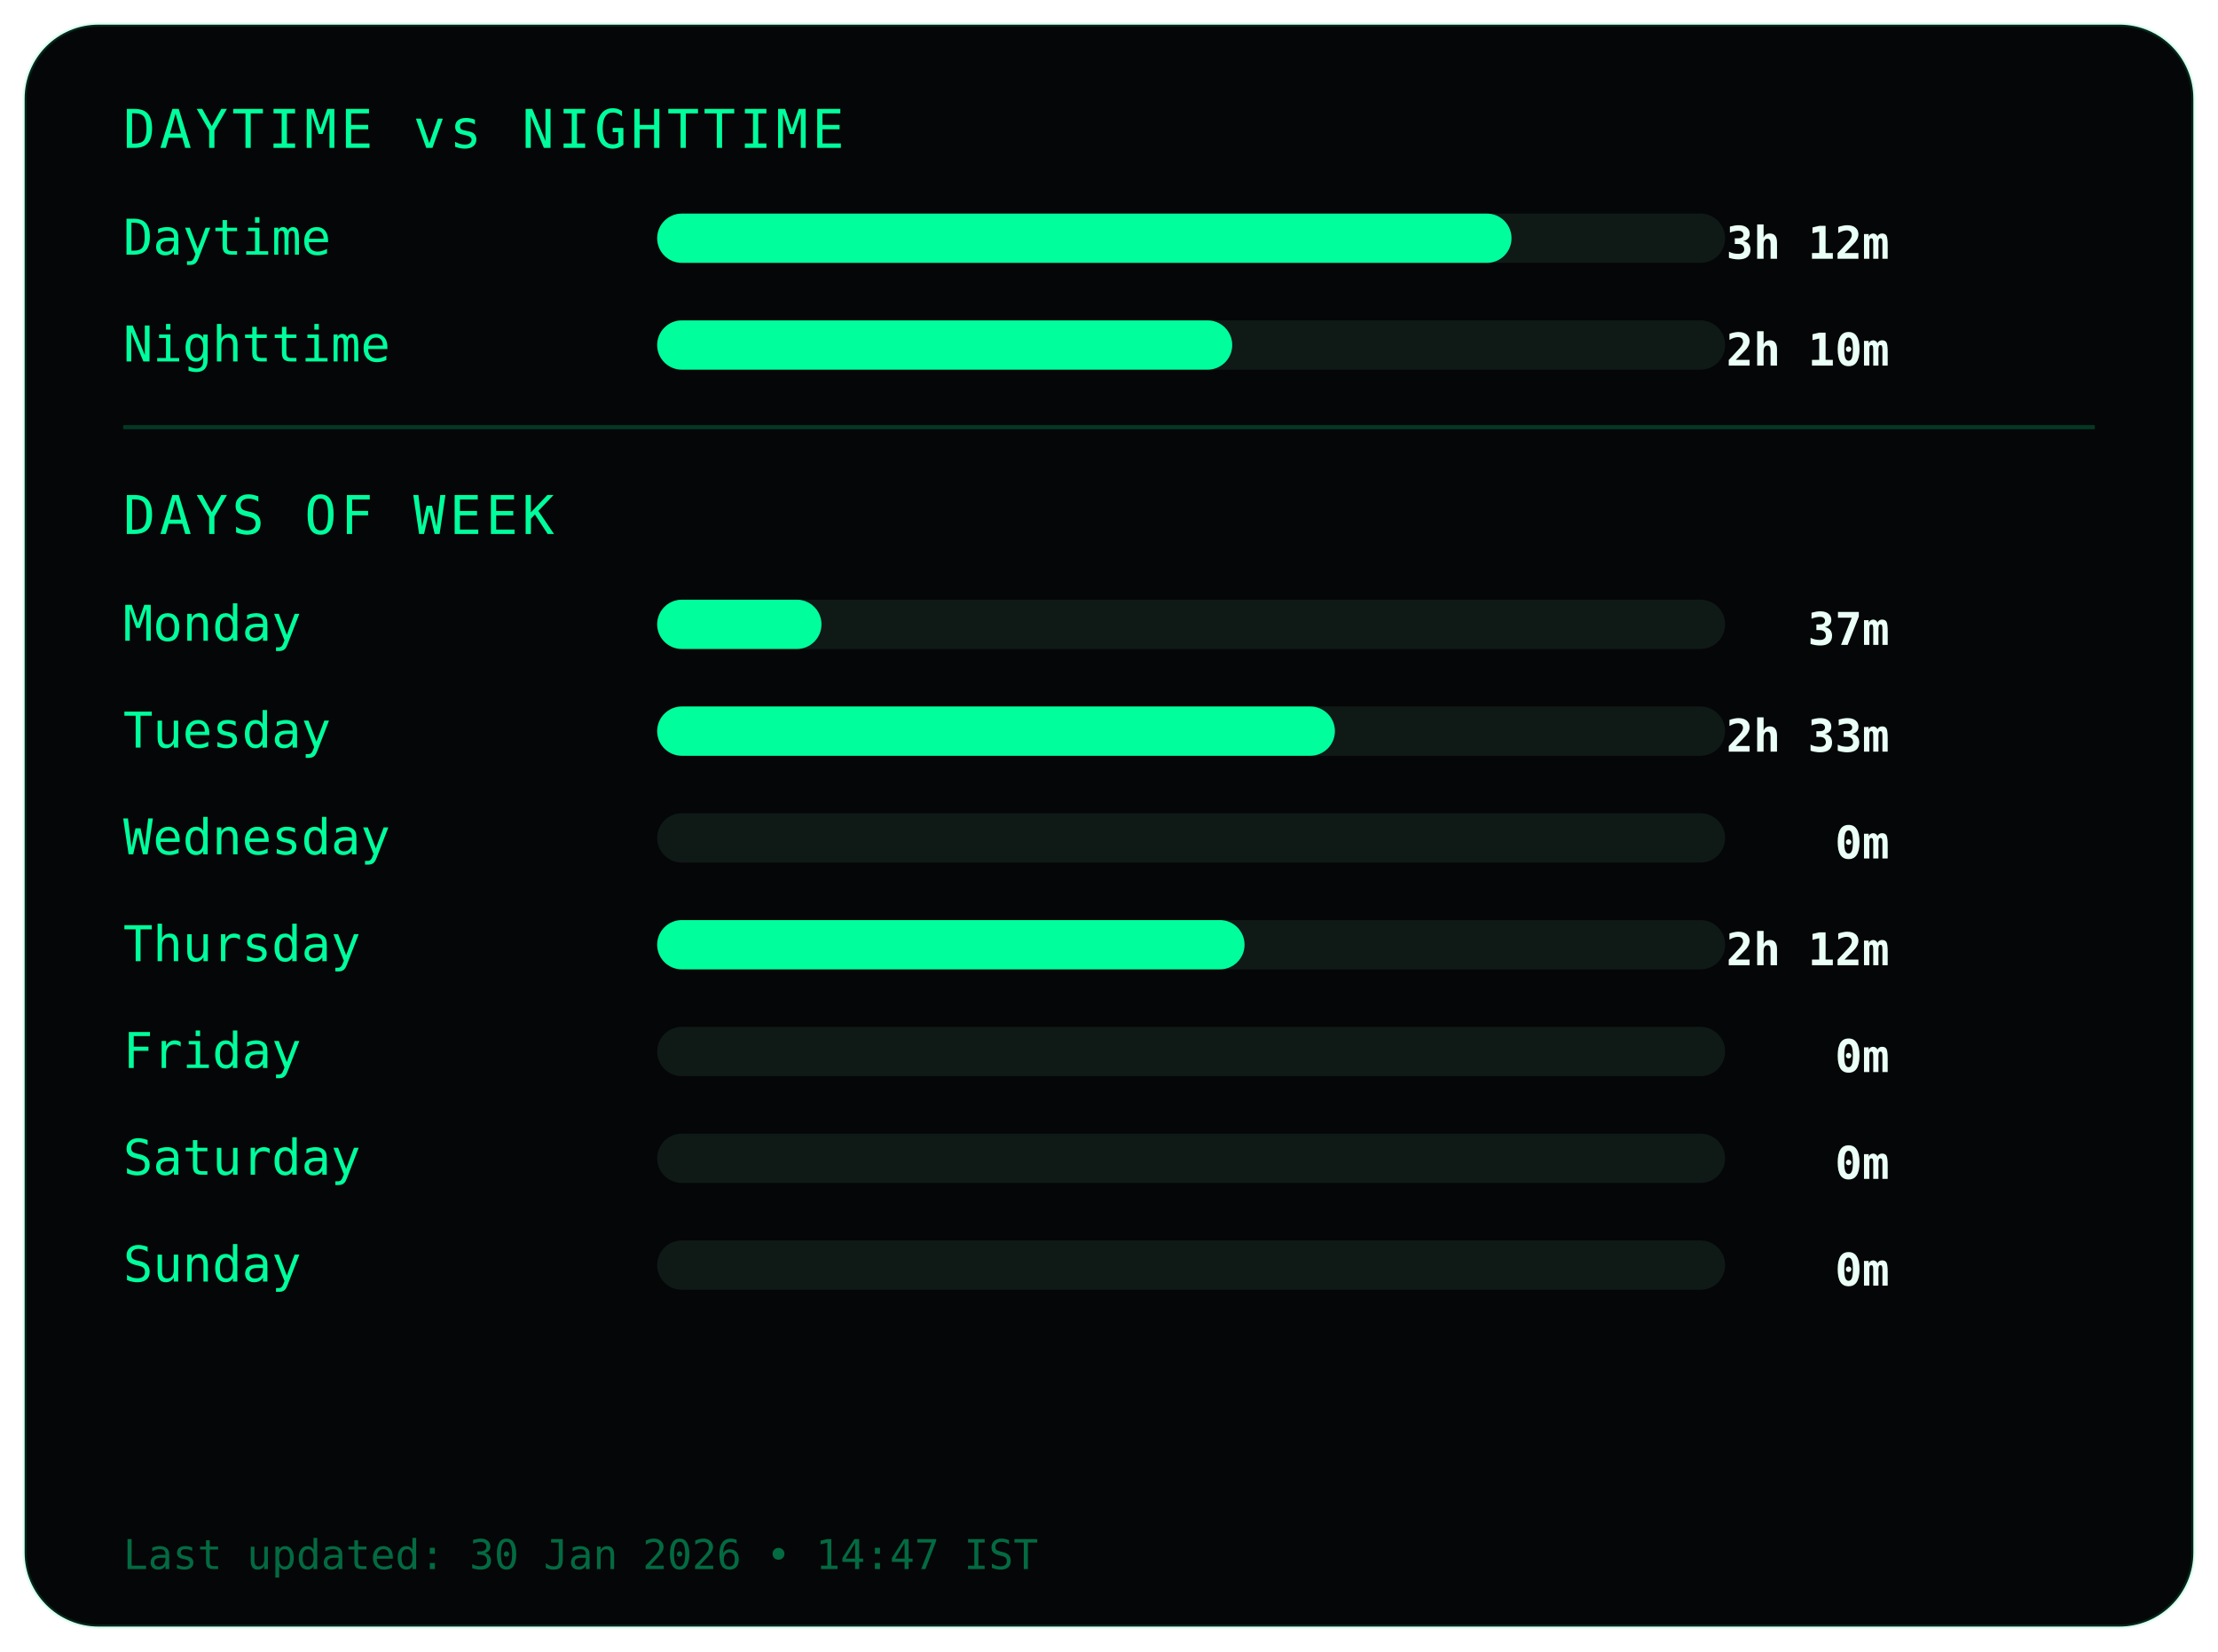
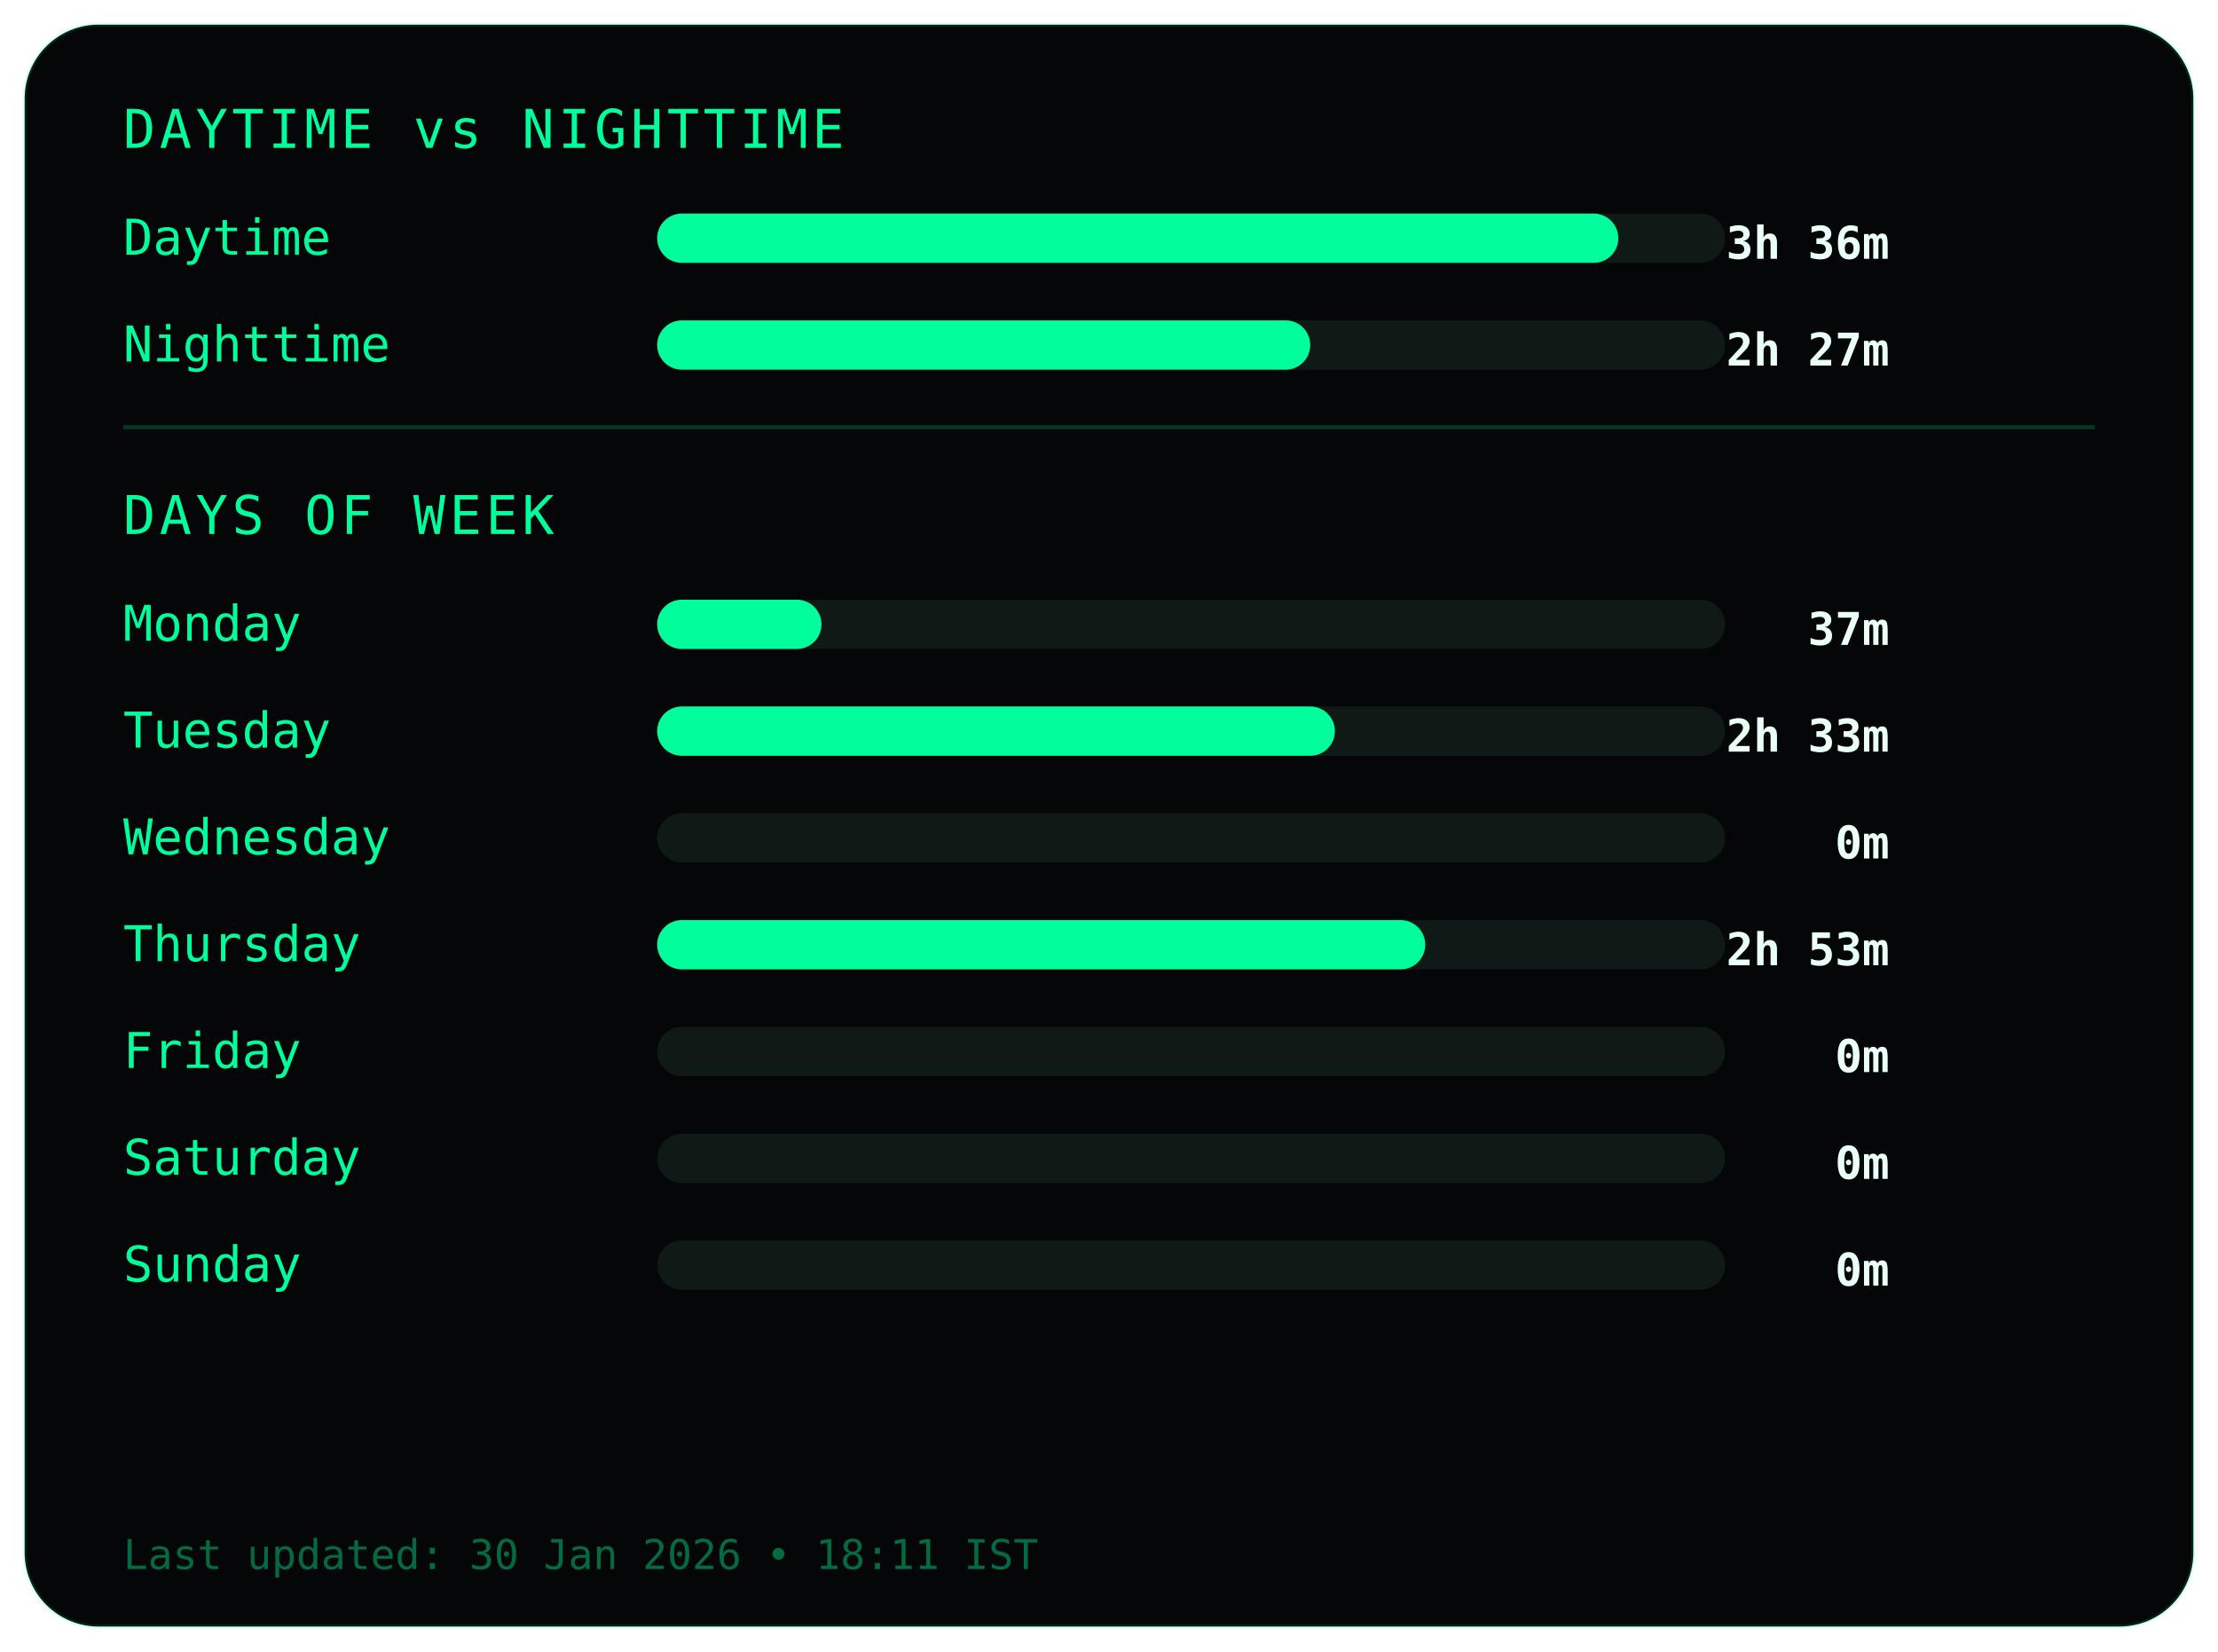
<svg xmlns="http://www.w3.org/2000/svg" width="540" height="402">
  <style>
.frame {
  fill:#050607;
  stroke:#00ff9c22;
  stroke-width:1;
}
.title {
  fill:#00ff9c;
  font-family:monospace;
  font-size:13px;
  letter-spacing:1px;
}
.label {
  fill:#00ff9c;
  font-family:monospace;
  font-size:12px;
}
.value {
  fill:#eafff6;
  font-family:monospace;
  font-size:11px;
  font-weight:bold;
  text-anchor:end;
}
.bar-bg { fill:#0f1a17; }
.bar { fill:#00ff9c; }
.divider { stroke:#00ff9c33; }
.footer {
  fill:#00ff9c66;
  font-family:monospace;
  font-size:10px;
}
</style>
  <rect class="frame" x="6" y="6" rx="18" width="528" height="390" />
  <text class="title" x="30" y="36">DAYTIME vs NIGHTTIME</text>
  <text class="label" x="30" y="62">Daytime</text>
  <rect class="bar-bg" x="160" y="52" width="260" height="12" rx="6" />
-   <rect class="bar" x="160" y="52" width="208" height="12" rx="6" />
-   <text class="value" x="460" y="63">3h 12m</text>
+   <rect class="bar" x="160" y="52" width="234" height="12" rx="6" />
+   <text class="value" x="460" y="63">3h 36m</text>
  <text class="label" x="30" y="88">Nighttime</text>
  <rect class="bar-bg" x="160" y="78" width="260" height="12" rx="6" />
-   <rect class="bar" x="160" y="78" width="140" height="12" rx="6" />
-   <text class="value" x="460" y="89">2h 10m</text>
+   <rect class="bar" x="160" y="78" width="159" height="12" rx="6" />
+   <text class="value" x="460" y="89">2h 27m</text>
  <line class="divider" x1="30" y1="104" x2="510" y2="104" />
  <text class="title" x="30" y="130">DAYS OF WEEK</text>
  <text class="label" x="30" y="156">Monday</text>
  <rect class="bar-bg" x="160" y="146" width="260" height="12" rx="6" />
  <rect class="bar" x="160" y="146" width="40" height="12" rx="6" />
  <text class="value" x="460" y="157">37m</text>
  <text class="label" x="30" y="182">Tuesday</text>
  <rect class="bar-bg" x="160" y="172" width="260" height="12" rx="6" />
  <rect class="bar" x="160" y="172" width="165" height="12" rx="6" />
  <text class="value" x="460" y="183">2h 33m</text>
  <text class="label" x="30" y="208">Wednesday</text>
  <rect class="bar-bg" x="160" y="198" width="260" height="12" rx="6" />
  <rect class="bar" x="160" y="198" width="0" height="12" rx="6" />
  <text class="value" x="460" y="209">0m</text>
  <text class="label" x="30" y="234">Thursday</text>
  <rect class="bar-bg" x="160" y="224" width="260" height="12" rx="6" />
-   <rect class="bar" x="160" y="224" width="143" height="12" rx="6" />
-   <text class="value" x="460" y="235">2h 12m</text>
+   <rect class="bar" x="160" y="224" width="187" height="12" rx="6" />
+   <text class="value" x="460" y="235">2h 53m</text>
  <text class="label" x="30" y="260">Friday</text>
  <rect class="bar-bg" x="160" y="250" width="260" height="12" rx="6" />
  <rect class="bar" x="160" y="250" width="0" height="12" rx="6" />
  <text class="value" x="460" y="261">0m</text>
  <text class="label" x="30" y="286">Saturday</text>
  <rect class="bar-bg" x="160" y="276" width="260" height="12" rx="6" />
  <rect class="bar" x="160" y="276" width="0" height="12" rx="6" />
  <text class="value" x="460" y="287">0m</text>
  <text class="label" x="30" y="312">Sunday</text>
  <rect class="bar-bg" x="160" y="302" width="260" height="12" rx="6" />
  <rect class="bar" x="160" y="302" width="0" height="12" rx="6" />
  <text class="value" x="460" y="313">0m</text>
  <text class="footer" x="30" y="382">
- Last updated: 30 Jan 2026 • 14:47 IST
+ Last updated: 30 Jan 2026 • 18:11 IST
</text>
</svg>
